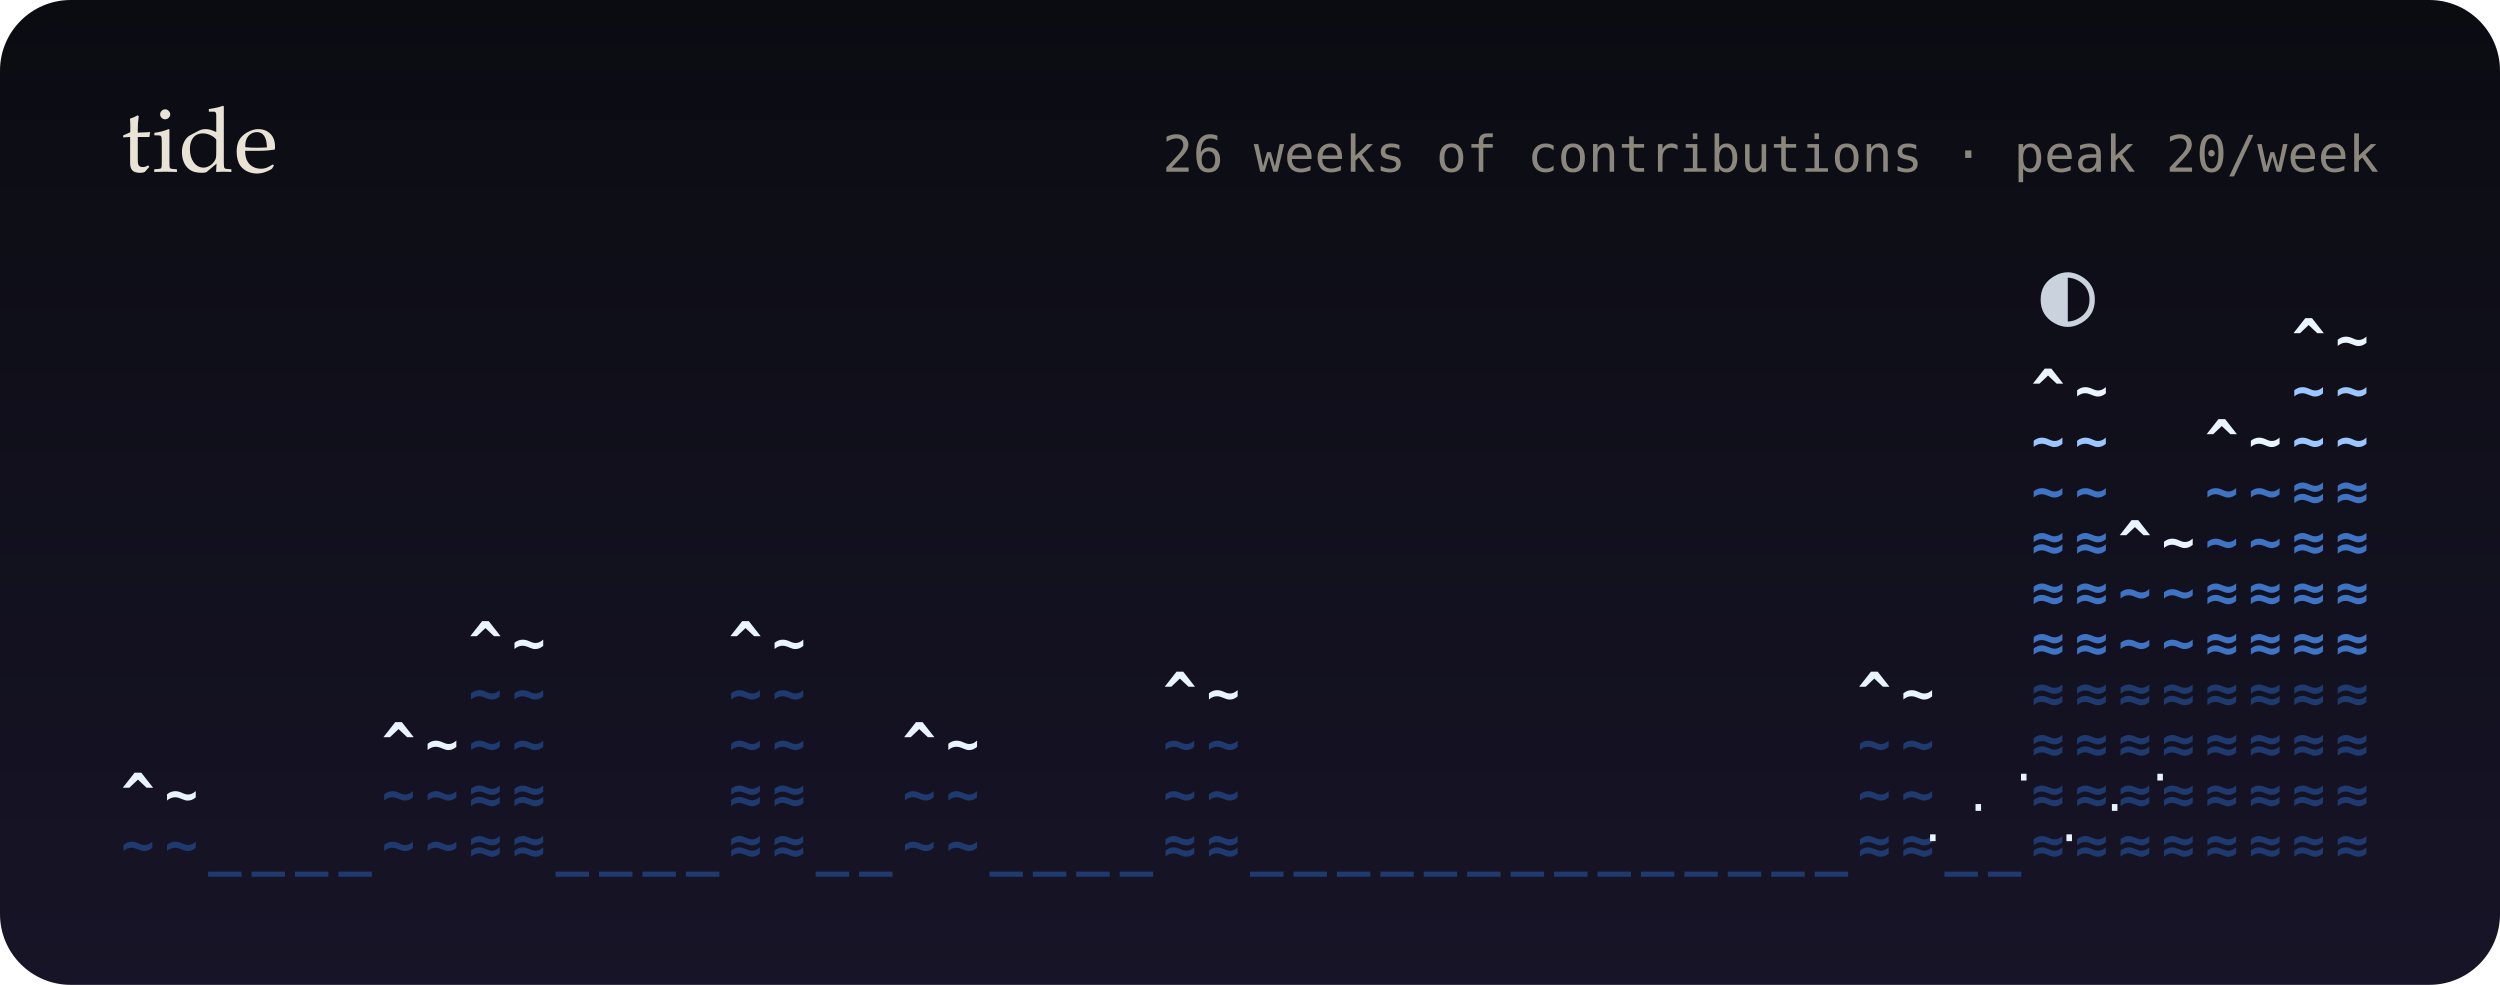
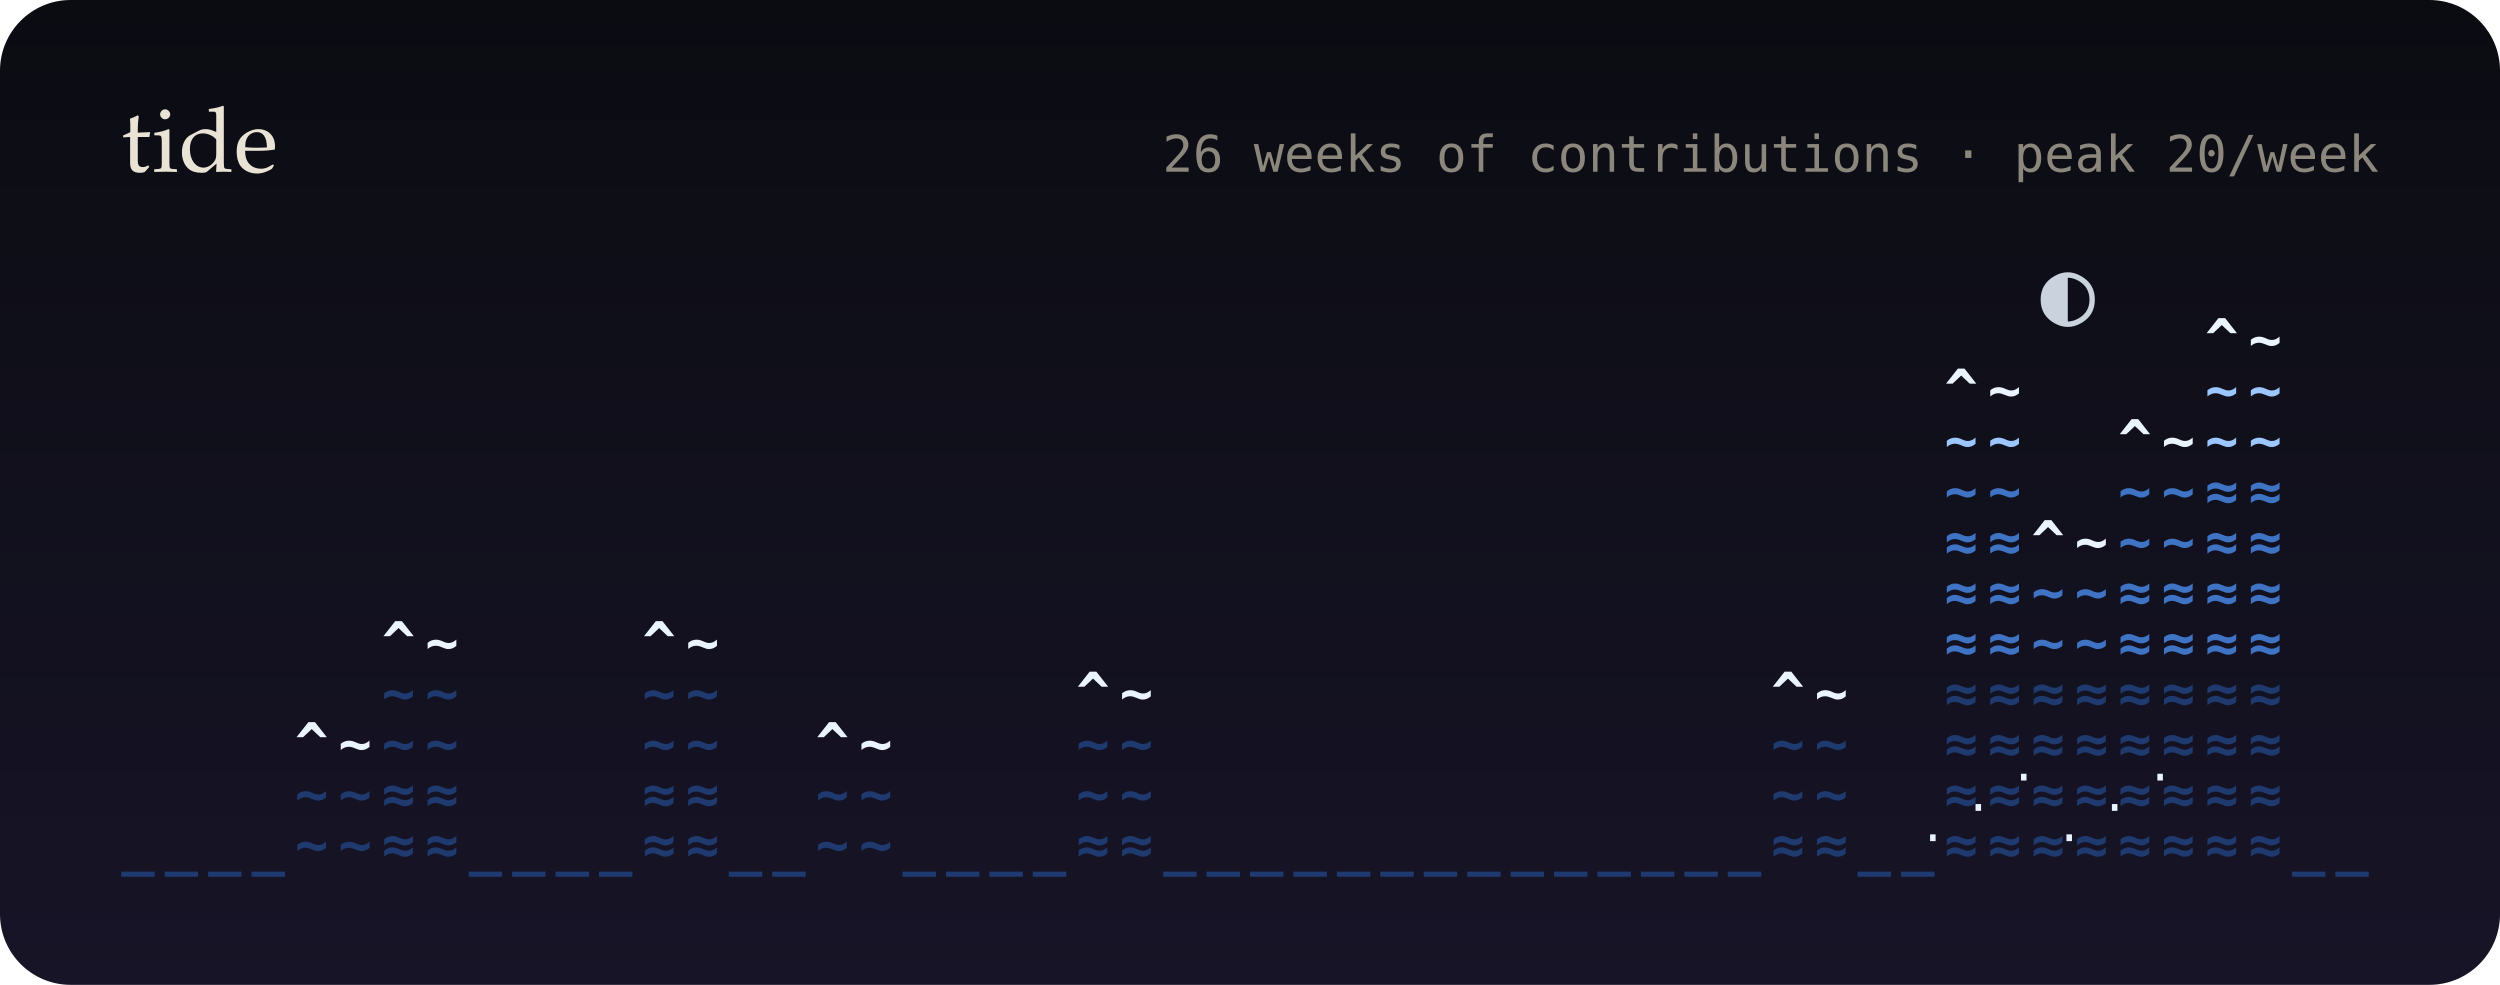
<svg xmlns="http://www.w3.org/2000/svg" viewBox="0 0 495 195" width="495" height="195" role="img" aria-label="26 weeks of contributions as a tide">
  <defs>
    <linearGradient id="bg" x1="0" y1="0" x2="0" y2="1">
      <stop offset="0" stop-color="#0b0c12" />
      <stop offset="1" stop-color="#171427" />
    </linearGradient>
    <filter id="soft" x="-200%" y="-200%" width="500%" height="500%">
      <feGaussianBlur stdDeviation="1.4" result="b" />
      <feMerge>
        <feMergeNode in="b" />
        <feMergeNode in="SourceGraphic" />
      </feMerge>
    </filter>
    <filter id="blur" x="-50%" y="-50%" width="200%" height="200%">
      <feGaussianBlur stdDeviation="8" />
    </filter>
    <linearGradient id="glint" x1="0" x2="1">
      <stop offset="0" stop-color="#fff" stop-opacity="0" />
      <stop offset=".5" stop-color="#fff" stop-opacity=".55" />
      <stop offset="1" stop-color="#fff" stop-opacity="0" />
    </linearGradient>
  </defs>
  <style>
  text { font-family: "JetBrains Mono","SF Mono",Menlo,Consolas,"DejaVu Sans Mono",monospace; }
  .serif { font-family: "Iowan Old Style",Palatino,Georgia,serif; }
  
  .bob { animation: bob 5s ease-in-out infinite; }
  @keyframes bob { 0%,100% { transform: translateY(0); } 50% { transform: translateY(-2.5px); } }
  .gl { animation: gl 2.4s ease-in-out infinite; }
  @keyframes gl { 0%,100% { opacity: .2; } 50% { opacity: 1; } }
  @media (prefers-reduced-motion: reduce) { * { animation: none !important; } }
</style>
  <rect width="495" height="195" rx="14" fill="url(#bg)" />
  <text x="24" y="34" class="serif" font-size="18" fill="#e9e3d6">tide</text>
  <text x="471" y="34" font-size="10" fill="#8c877c" text-anchor="end">26 weeks of contributions · peak 20/week</text>
  <g font-size="11" font-weight="700">
    <g class="bob">
-       <text x="24" y="171" fill="#1e3a6e">~</text>
-       <text x="24" y="161" fill="#eaf4ff">^</text>
-       <text x="32.6" y="171" fill="#1e3a6e">~</text>
-       <text x="32.6" y="161" fill="#eaf4ff">~</text>
+       <text x="24" y="171" fill="#1e3a6e">_</text>
+       <text x="32.6" y="171" fill="#1e3a6e">_</text>
      <text x="41.2" y="171" fill="#1e3a6e">_</text>
      <text x="49.8" y="171" fill="#1e3a6e">_</text>
-       <text x="58.4" y="171" fill="#1e3a6e">_</text>
-       <text x="67" y="171" fill="#1e3a6e">_</text>
-       <text x="75.6" y="171" fill="#1e3a6e">~</text>
-       <text x="75.6" y="161" fill="#1e3a6e">~</text>
-       <text x="75.6" y="151" fill="#eaf4ff">^</text>
-       <text x="84.2" y="171" fill="#1e3a6e">~</text>
-       <text x="84.2" y="161" fill="#1e3a6e">~</text>
-       <text x="84.2" y="151" fill="#eaf4ff">~</text>
-       <text x="92.8" y="171" fill="#1e3a6e">≈</text>
-       <text x="92.8" y="161" fill="#1e3a6e">≈</text>
-       <text x="92.8" y="151" fill="#1e3a6e">~</text>
-       <text x="92.8" y="141" fill="#1e3a6e">~</text>
-       <text x="92.8" y="131" fill="#eaf4ff">^</text>
-       <text x="101.4" y="171" fill="#1e3a6e">≈</text>
-       <text x="101.4" y="161" fill="#1e3a6e">≈</text>
-       <text x="101.4" y="151" fill="#1e3a6e">~</text>
-       <text x="101.4" y="141" fill="#1e3a6e">~</text>
-       <text x="101.4" y="131" fill="#eaf4ff">~</text>
+       <text x="58.4" y="171" fill="#1e3a6e">~</text>
+       <text x="58.4" y="161" fill="#1e3a6e">~</text>
+       <text x="58.4" y="151" fill="#eaf4ff">^</text>
+       <text x="67" y="171" fill="#1e3a6e">~</text>
+       <text x="67" y="161" fill="#1e3a6e">~</text>
+       <text x="67" y="151" fill="#eaf4ff">~</text>
+       <text x="75.6" y="171" fill="#1e3a6e">≈</text>
+       <text x="75.6" y="161" fill="#1e3a6e">≈</text>
+       <text x="75.6" y="151" fill="#1e3a6e">~</text>
+       <text x="75.6" y="141" fill="#1e3a6e">~</text>
+       <text x="75.6" y="131" fill="#eaf4ff">^</text>
+       <text x="84.2" y="171" fill="#1e3a6e">≈</text>
+       <text x="84.2" y="161" fill="#1e3a6e">≈</text>
+       <text x="84.2" y="151" fill="#1e3a6e">~</text>
+       <text x="84.2" y="141" fill="#1e3a6e">~</text>
+       <text x="84.2" y="131" fill="#eaf4ff">~</text>
+       <text x="92.8" y="171" fill="#1e3a6e">_</text>
+       <text x="101.4" y="171" fill="#1e3a6e">_</text>
      <text x="110" y="171" fill="#1e3a6e">_</text>
      <text x="118.6" y="171" fill="#1e3a6e">_</text>
-       <text x="127.2" y="171" fill="#1e3a6e">_</text>
-       <text x="135.8" y="171" fill="#1e3a6e">_</text>
-       <text x="144.3" y="171" fill="#1e3a6e">≈</text>
-       <text x="144.3" y="161" fill="#1e3a6e">≈</text>
-       <text x="144.3" y="151" fill="#1e3a6e">~</text>
-       <text x="144.3" y="141" fill="#1e3a6e">~</text>
-       <text x="144.3" y="131" fill="#eaf4ff">^</text>
-       <text x="152.9" y="171" fill="#1e3a6e">≈</text>
-       <text x="152.9" y="161" fill="#1e3a6e">≈</text>
-       <text x="152.9" y="151" fill="#1e3a6e">~</text>
-       <text x="152.9" y="141" fill="#1e3a6e">~</text>
-       <text x="152.9" y="131" fill="#eaf4ff">~</text>
-       <text x="161.5" y="171" fill="#1e3a6e">_</text>
-       <text x="170.1" y="171" fill="#1e3a6e">_</text>
-       <text x="178.7" y="171" fill="#1e3a6e">~</text>
-       <text x="178.7" y="161" fill="#1e3a6e">~</text>
-       <text x="178.7" y="151" fill="#eaf4ff">^</text>
-       <text x="187.3" y="171" fill="#1e3a6e">~</text>
-       <text x="187.3" y="161" fill="#1e3a6e">~</text>
-       <text x="187.3" y="151" fill="#eaf4ff">~</text>
+       <text x="127.2" y="171" fill="#1e3a6e">≈</text>
+       <text x="127.2" y="161" fill="#1e3a6e">≈</text>
+       <text x="127.2" y="151" fill="#1e3a6e">~</text>
+       <text x="127.2" y="141" fill="#1e3a6e">~</text>
+       <text x="127.2" y="131" fill="#eaf4ff">^</text>
+       <text x="135.8" y="171" fill="#1e3a6e">≈</text>
+       <text x="135.8" y="161" fill="#1e3a6e">≈</text>
+       <text x="135.8" y="151" fill="#1e3a6e">~</text>
+       <text x="135.8" y="141" fill="#1e3a6e">~</text>
+       <text x="135.8" y="131" fill="#eaf4ff">~</text>
+       <text x="144.3" y="171" fill="#1e3a6e">_</text>
+       <text x="152.9" y="171" fill="#1e3a6e">_</text>
+       <text x="161.5" y="171" fill="#1e3a6e">~</text>
+       <text x="161.5" y="161" fill="#1e3a6e">~</text>
+       <text x="161.5" y="151" fill="#eaf4ff">^</text>
+       <text x="170.1" y="171" fill="#1e3a6e">~</text>
+       <text x="170.1" y="161" fill="#1e3a6e">~</text>
+       <text x="170.1" y="151" fill="#eaf4ff">~</text>
+       <text x="178.7" y="171" fill="#1e3a6e">_</text>
+       <text x="187.3" y="171" fill="#1e3a6e">_</text>
      <text x="195.9" y="171" fill="#1e3a6e">_</text>
      <text x="204.5" y="171" fill="#1e3a6e">_</text>
-       <text x="213.1" y="171" fill="#1e3a6e">_</text>
-       <text x="221.7" y="171" fill="#1e3a6e">_</text>
-       <text x="230.3" y="171" fill="#1e3a6e">≈</text>
-       <text x="230.3" y="161" fill="#1e3a6e">~</text>
-       <text x="230.3" y="151" fill="#1e3a6e">~</text>
-       <text x="230.3" y="141" fill="#eaf4ff">^</text>
-       <text x="238.9" y="171" fill="#1e3a6e">≈</text>
-       <text x="238.9" y="161" fill="#1e3a6e">~</text>
-       <text x="238.9" y="151" fill="#1e3a6e">~</text>
-       <text x="238.9" y="141" fill="#eaf4ff">~</text>
+       <text x="213.1" y="171" fill="#1e3a6e">≈</text>
+       <text x="213.1" y="161" fill="#1e3a6e">~</text>
+       <text x="213.1" y="151" fill="#1e3a6e">~</text>
+       <text x="213.1" y="141" fill="#eaf4ff">^</text>
+       <text x="221.7" y="171" fill="#1e3a6e">≈</text>
+       <text x="221.7" y="161" fill="#1e3a6e">~</text>
+       <text x="221.7" y="151" fill="#1e3a6e">~</text>
+       <text x="221.7" y="141" fill="#eaf4ff">~</text>
+       <text x="230.3" y="171" fill="#1e3a6e">_</text>
+       <text x="238.9" y="171" fill="#1e3a6e">_</text>
      <text x="247.5" y="171" fill="#1e3a6e">_</text>
      <text x="256.1" y="171" fill="#1e3a6e">_</text>
      <text x="264.7" y="171" fill="#1e3a6e">_</text>
      <text x="273.3" y="171" fill="#1e3a6e">_</text>
      <text x="281.9" y="171" fill="#1e3a6e">_</text>
      <text x="290.5" y="171" fill="#1e3a6e">_</text>
      <text x="299.1" y="171" fill="#1e3a6e">_</text>
      <text x="307.7" y="171" fill="#1e3a6e">_</text>
      <text x="316.3" y="171" fill="#1e3a6e">_</text>
      <text x="324.9" y="171" fill="#1e3a6e">_</text>
      <text x="333.5" y="171" fill="#1e3a6e">_</text>
      <text x="342.1" y="171" fill="#1e3a6e">_</text>
-       <text x="350.7" y="171" fill="#1e3a6e">_</text>
-       <text x="359.3" y="171" fill="#1e3a6e">_</text>
-       <text x="367.8" y="171" fill="#1e3a6e">≈</text>
-       <text x="367.8" y="161" fill="#1e3a6e">~</text>
-       <text x="367.8" y="151" fill="#1e3a6e">~</text>
-       <text x="367.8" y="141" fill="#eaf4ff">^</text>
-       <text x="376.4" y="171" fill="#1e3a6e">≈</text>
-       <text x="376.4" y="161" fill="#1e3a6e">~</text>
-       <text x="376.4" y="151" fill="#1e3a6e">~</text>
-       <text x="376.4" y="141" fill="#eaf4ff">~</text>
-       <text x="385" y="171" fill="#1e3a6e">_</text>
-       <text x="393.6" y="171" fill="#1e3a6e">_</text>
+       <text x="350.7" y="171" fill="#1e3a6e">≈</text>
+       <text x="350.7" y="161" fill="#1e3a6e">~</text>
+       <text x="350.7" y="151" fill="#1e3a6e">~</text>
+       <text x="350.7" y="141" fill="#eaf4ff">^</text>
+       <text x="359.3" y="171" fill="#1e3a6e">≈</text>
+       <text x="359.3" y="161" fill="#1e3a6e">~</text>
+       <text x="359.3" y="151" fill="#1e3a6e">~</text>
+       <text x="359.3" y="141" fill="#eaf4ff">~</text>
+       <text x="367.8" y="171" fill="#1e3a6e">_</text>
+       <text x="376.4" y="171" fill="#1e3a6e">_</text>
+       <text x="385" y="171" fill="#1e3a6e">≈</text>
+       <text x="385" y="161" fill="#1e3a6e">≈</text>
+       <text x="385" y="151" fill="#1e3a6e">≈</text>
+       <text x="385" y="141" fill="#1e3a6e">≈</text>
+       <text x="385" y="131" fill="#3f74c4">≈</text>
+       <text x="385" y="121" fill="#3f74c4">≈</text>
+       <text x="385" y="111" fill="#3f74c4">≈</text>
+       <text x="385" y="101" fill="#3f74c4">~</text>
+       <text x="385" y="91" fill="#9cc6ff">~</text>
+       <text x="385" y="81" fill="#eaf4ff">^</text>
+       <text x="393.6" y="171" fill="#1e3a6e">≈</text>
+       <text x="393.6" y="161" fill="#1e3a6e">≈</text>
+       <text x="393.6" y="151" fill="#1e3a6e">≈</text>
+       <text x="393.6" y="141" fill="#1e3a6e">≈</text>
+       <text x="393.6" y="131" fill="#3f74c4">≈</text>
+       <text x="393.6" y="121" fill="#3f74c4">≈</text>
+       <text x="393.6" y="111" fill="#3f74c4">≈</text>
+       <text x="393.6" y="101" fill="#3f74c4">~</text>
+       <text x="393.6" y="91" fill="#9cc6ff">~</text>
+       <text x="393.6" y="81" fill="#eaf4ff">~</text>
      <text x="402.2" y="171" fill="#1e3a6e">≈</text>
      <text x="402.2" y="161" fill="#1e3a6e">≈</text>
      <text x="402.2" y="151" fill="#1e3a6e">≈</text>
      <text x="402.2" y="141" fill="#1e3a6e">≈</text>
-       <text x="402.2" y="131" fill="#3f74c4">≈</text>
-       <text x="402.2" y="121" fill="#3f74c4">≈</text>
-       <text x="402.2" y="111" fill="#3f74c4">≈</text>
-       <text x="402.2" y="101" fill="#3f74c4">~</text>
-       <text x="402.2" y="91" fill="#9cc6ff">~</text>
-       <text x="402.2" y="81" fill="#eaf4ff">^</text>
+       <text x="402.2" y="131" fill="#3f74c4">~</text>
+       <text x="402.2" y="121" fill="#3f74c4">~</text>
+       <text x="402.2" y="111" fill="#eaf4ff">^</text>
      <text x="410.8" y="171" fill="#1e3a6e">≈</text>
      <text x="410.8" y="161" fill="#1e3a6e">≈</text>
      <text x="410.8" y="151" fill="#1e3a6e">≈</text>
      <text x="410.8" y="141" fill="#1e3a6e">≈</text>
-       <text x="410.8" y="131" fill="#3f74c4">≈</text>
-       <text x="410.8" y="121" fill="#3f74c4">≈</text>
-       <text x="410.8" y="111" fill="#3f74c4">≈</text>
-       <text x="410.8" y="101" fill="#3f74c4">~</text>
-       <text x="410.8" y="91" fill="#9cc6ff">~</text>
-       <text x="410.8" y="81" fill="#eaf4ff">~</text>
+       <text x="410.8" y="131" fill="#3f74c4">~</text>
+       <text x="410.8" y="121" fill="#3f74c4">~</text>
+       <text x="410.8" y="111" fill="#eaf4ff">~</text>
      <text x="419.4" y="171" fill="#1e3a6e">≈</text>
      <text x="419.4" y="161" fill="#1e3a6e">≈</text>
      <text x="419.4" y="151" fill="#1e3a6e">≈</text>
      <text x="419.4" y="141" fill="#1e3a6e">≈</text>
-       <text x="419.4" y="131" fill="#3f74c4">~</text>
-       <text x="419.4" y="121" fill="#3f74c4">~</text>
-       <text x="419.4" y="111" fill="#eaf4ff">^</text>
+       <text x="419.4" y="131" fill="#3f74c4">≈</text>
+       <text x="419.4" y="121" fill="#3f74c4">≈</text>
+       <text x="419.4" y="111" fill="#3f74c4">~</text>
+       <text x="419.4" y="101" fill="#3f74c4">~</text>
+       <text x="419.4" y="91" fill="#eaf4ff">^</text>
      <text x="428" y="171" fill="#1e3a6e">≈</text>
      <text x="428" y="161" fill="#1e3a6e">≈</text>
      <text x="428" y="151" fill="#1e3a6e">≈</text>
      <text x="428" y="141" fill="#1e3a6e">≈</text>
-       <text x="428" y="131" fill="#3f74c4">~</text>
-       <text x="428" y="121" fill="#3f74c4">~</text>
-       <text x="428" y="111" fill="#eaf4ff">~</text>
+       <text x="428" y="131" fill="#3f74c4">≈</text>
+       <text x="428" y="121" fill="#3f74c4">≈</text>
+       <text x="428" y="111" fill="#3f74c4">~</text>
+       <text x="428" y="101" fill="#3f74c4">~</text>
+       <text x="428" y="91" fill="#eaf4ff">~</text>
      <text x="436.6" y="171" fill="#1e3a6e">≈</text>
      <text x="436.6" y="161" fill="#1e3a6e">≈</text>
      <text x="436.6" y="151" fill="#1e3a6e">≈</text>
      <text x="436.6" y="141" fill="#1e3a6e">≈</text>
      <text x="436.6" y="131" fill="#3f74c4">≈</text>
      <text x="436.6" y="121" fill="#3f74c4">≈</text>
-       <text x="436.6" y="111" fill="#3f74c4">~</text>
-       <text x="436.6" y="101" fill="#3f74c4">~</text>
-       <text x="436.6" y="91" fill="#eaf4ff">^</text>
+       <text x="436.6" y="111" fill="#3f74c4">≈</text>
+       <text x="436.6" y="101" fill="#3f74c4">≈</text>
+       <text x="436.6" y="91" fill="#9cc6ff">~</text>
+       <text x="436.6" y="81" fill="#9cc6ff">~</text>
+       <text x="436.6" y="71" fill="#eaf4ff">^</text>
      <text x="445.2" y="171" fill="#1e3a6e">≈</text>
      <text x="445.2" y="161" fill="#1e3a6e">≈</text>
      <text x="445.2" y="151" fill="#1e3a6e">≈</text>
      <text x="445.2" y="141" fill="#1e3a6e">≈</text>
      <text x="445.2" y="131" fill="#3f74c4">≈</text>
      <text x="445.2" y="121" fill="#3f74c4">≈</text>
-       <text x="445.2" y="111" fill="#3f74c4">~</text>
-       <text x="445.2" y="101" fill="#3f74c4">~</text>
-       <text x="445.2" y="91" fill="#eaf4ff">~</text>
-       <text x="453.8" y="171" fill="#1e3a6e">≈</text>
-       <text x="453.8" y="161" fill="#1e3a6e">≈</text>
-       <text x="453.8" y="151" fill="#1e3a6e">≈</text>
-       <text x="453.8" y="141" fill="#1e3a6e">≈</text>
-       <text x="453.8" y="131" fill="#3f74c4">≈</text>
-       <text x="453.8" y="121" fill="#3f74c4">≈</text>
-       <text x="453.8" y="111" fill="#3f74c4">≈</text>
-       <text x="453.8" y="101" fill="#3f74c4">≈</text>
-       <text x="453.8" y="91" fill="#9cc6ff">~</text>
-       <text x="453.8" y="81" fill="#9cc6ff">~</text>
-       <text x="453.8" y="71" fill="#eaf4ff">^</text>
-       <text x="462.4" y="171" fill="#1e3a6e">≈</text>
-       <text x="462.4" y="161" fill="#1e3a6e">≈</text>
-       <text x="462.4" y="151" fill="#1e3a6e">≈</text>
-       <text x="462.4" y="141" fill="#1e3a6e">≈</text>
-       <text x="462.4" y="131" fill="#3f74c4">≈</text>
-       <text x="462.4" y="121" fill="#3f74c4">≈</text>
-       <text x="462.4" y="111" fill="#3f74c4">≈</text>
-       <text x="462.4" y="101" fill="#3f74c4">≈</text>
-       <text x="462.4" y="91" fill="#9cc6ff">~</text>
-       <text x="462.4" y="81" fill="#9cc6ff">~</text>
-       <text x="462.4" y="71" fill="#eaf4ff">~</text>
+       <text x="445.2" y="111" fill="#3f74c4">≈</text>
+       <text x="445.2" y="101" fill="#3f74c4">≈</text>
+       <text x="445.2" y="91" fill="#9cc6ff">~</text>
+       <text x="445.2" y="81" fill="#9cc6ff">~</text>
+       <text x="445.2" y="71" fill="#eaf4ff">~</text>
+       <text x="453.8" y="171" fill="#1e3a6e">_</text>
+       <text x="462.4" y="171" fill="#1e3a6e">_</text>
    </g>
  </g>
  <text class="gl" x="380" y="169" font-size="9" fill="#eaf4ff" style="animation-delay:-0s">·</text>
  <text class="gl" x="389" y="163" font-size="9" fill="#eaf4ff" style="animation-delay:-0.4s">·</text>
  <text class="gl" x="398" y="157" font-size="9" fill="#eaf4ff" style="animation-delay:-0.8s">·</text>
  <text class="gl" x="407" y="169" font-size="9" fill="#eaf4ff" style="animation-delay:-1.2s">·</text>
  <text class="gl" x="416" y="163" font-size="9" fill="#eaf4ff" style="animation-delay:-1.6s">·</text>
  <text class="gl" x="425" y="157" font-size="9" fill="#eaf4ff" style="animation-delay:-2s">·</text>
  <text x="404" y="64" font-size="18" fill="#eaf4ff" opacity=".85">◐</text>
</svg>
